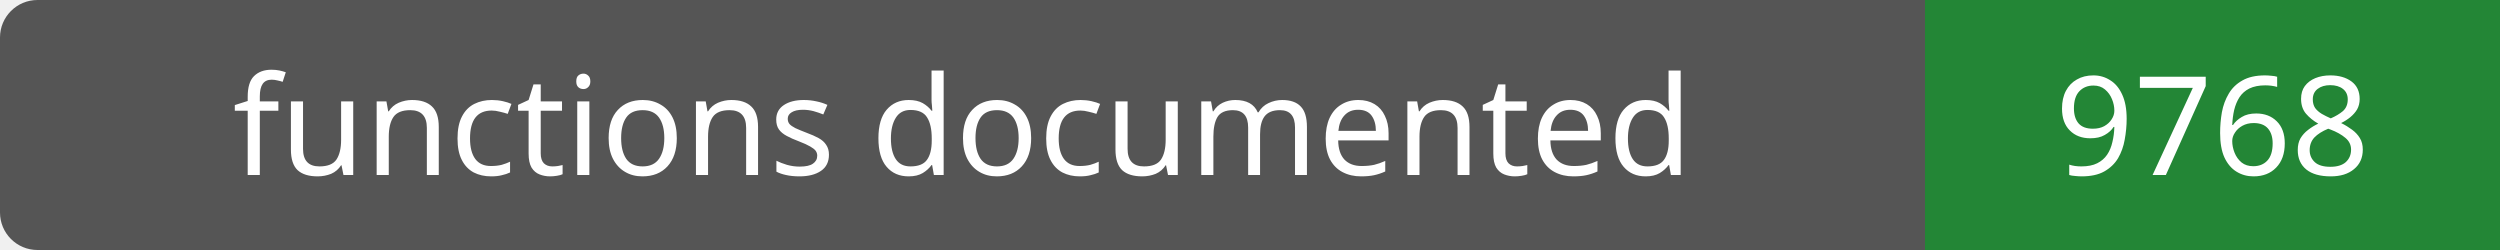
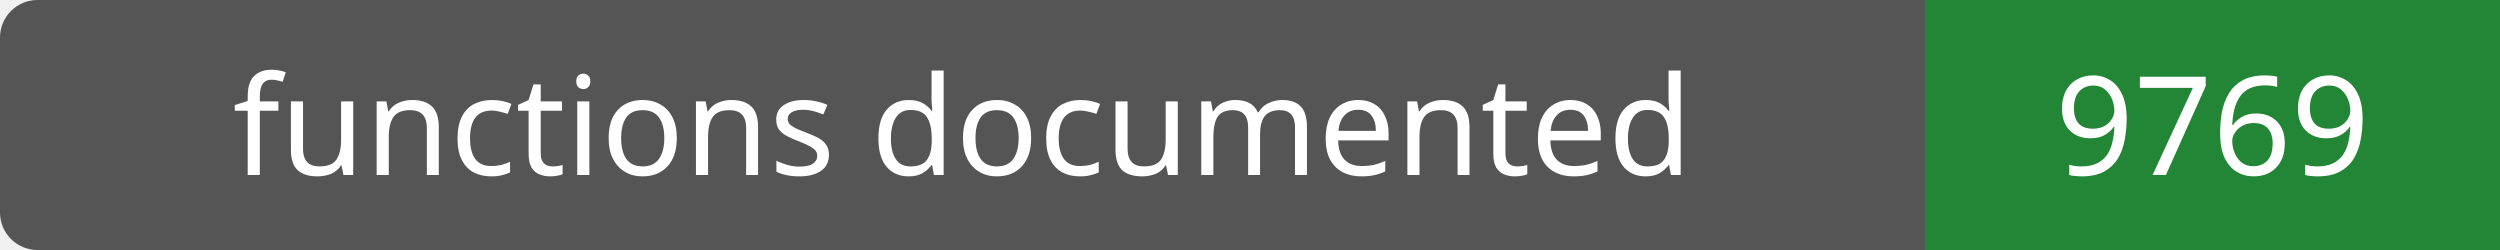
- <svg xmlns="http://www.w3.org/2000/svg" width="200" height="20" role="img" aria-label="functions documented: 9768">
+ <svg xmlns="http://www.w3.org/2000/svg" width="200" height="20" role="img" aria-label="functions documented: 9769">
  <rect width="200" height="20" rx="3" fill="#555" />
  <path fill="#238636" d="M154 0h46v20H154z" />
  <g fill="#fff" text-anchor="middle" font-family="Verdana,sans-serif" font-size="11">
    <text x="77.0" y="14">functions documented</text>
-     <text x="177.0" y="14">9768</text>
+     <text x="177.0" y="14">9769</text>
  </g>
</svg>
